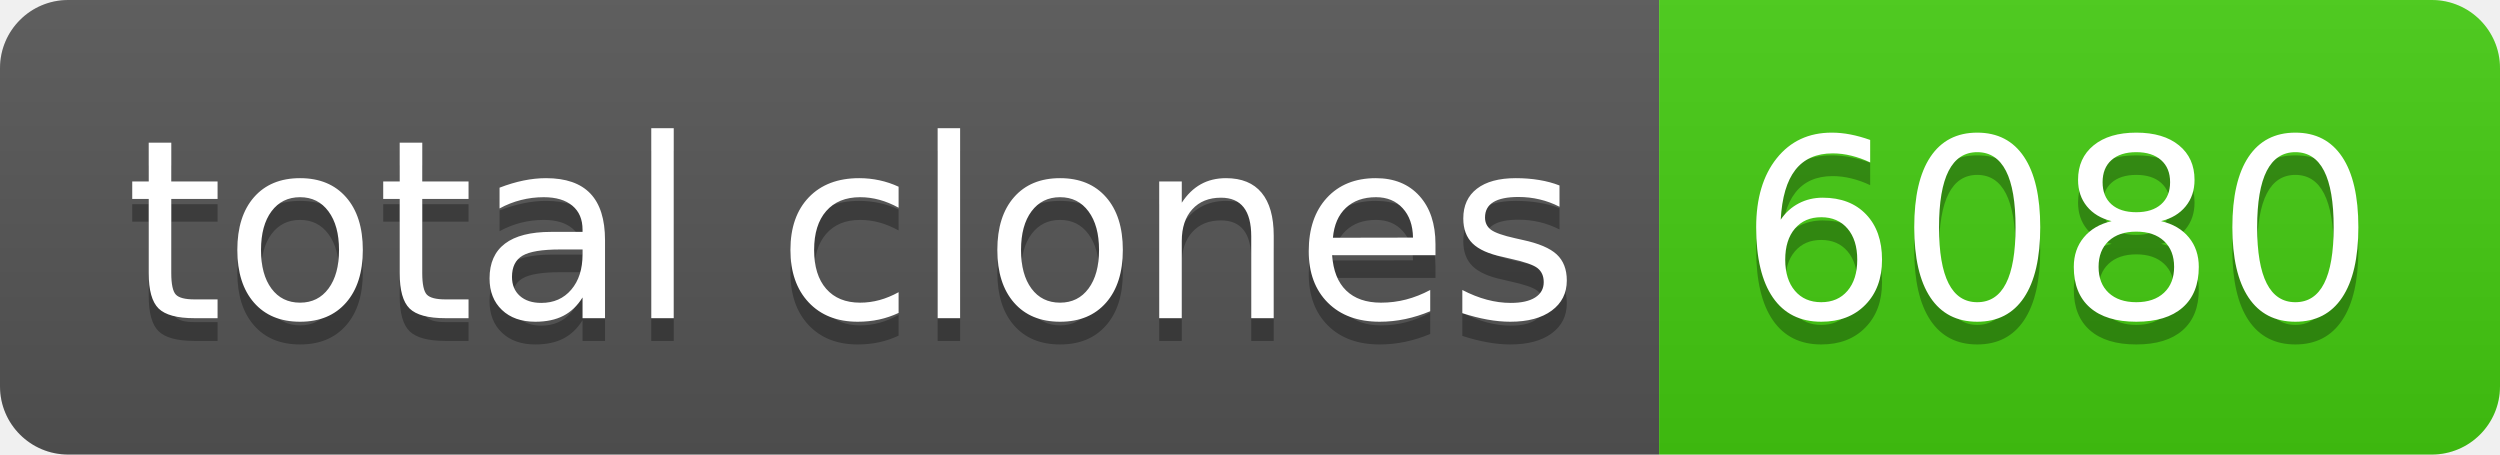
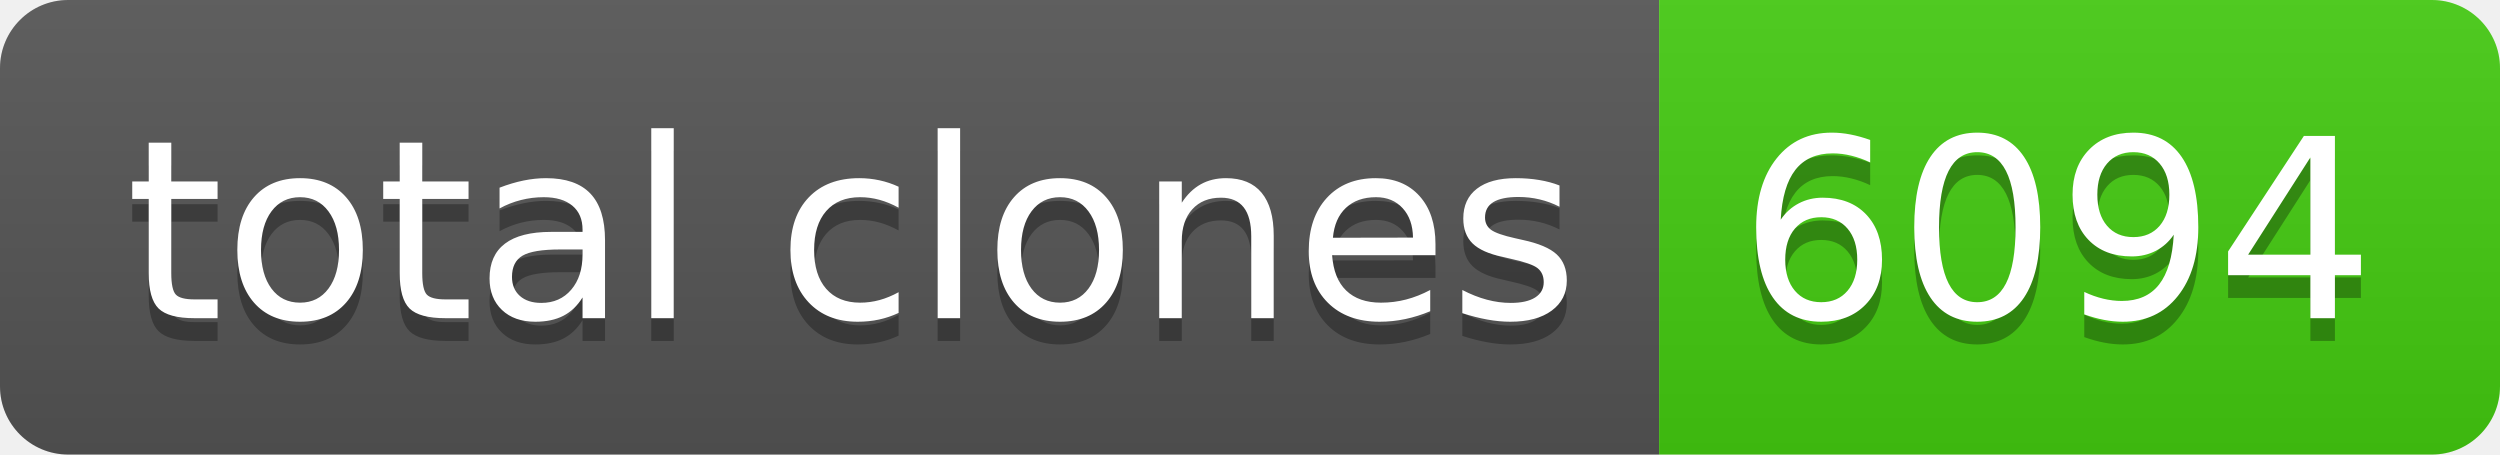
- <svg xmlns="http://www.w3.org/2000/svg" width="110" height="20" role="img" aria-label="total clones: 6080">
+ <svg xmlns="http://www.w3.org/2000/svg" width="110" height="20" role="img" aria-label="total clones: 6094">
  <linearGradient id="s" x2="0" y2="100%">
    <stop offset="0" stop-color="#bbb" stop-opacity=".1" />
    <stop offset="1" stop-opacity=".1" />
  </linearGradient>
  <clipPath id="r">
    <rect width="110" height="20" rx="3" fill="#fff" />
  </clipPath>
  <g clip-path="url(#r)">
    <rect width="73" height="20" fill="#555" />
    <rect x="73" width="37" height="20" fill="#4c1" />
    <rect width="110" height="20" fill="url(#s)" />
  </g>
  <g fill="#fff" text-anchor="middle" font-family="Verdana,Geneva,DejaVu Sans,sans-serif" text-rendering="geometricPrecision" font-size="110">
    <text aria-hidden="true" x="375" y="150" fill="#010101" fill-opacity=".3" transform="scale(.1)" textLength="630">total clones</text>
    <text x="375" y="140" transform="scale(.1)" fill="#fff" textLength="630">total clones</text>
-     <text aria-hidden="true" x="905" y="150" fill="#010101" fill-opacity=".3" transform="scale(.1)" textLength="270">6080</text>
-     <text x="905" y="140" transform="scale(.1)" fill="#fff" textLength="270">6080</text>
+     <text aria-hidden="true" x="905" y="150" fill="#010101" fill-opacity=".3" transform="scale(.1)" textLength="270">6094</text>
+     <text x="905" y="140" transform="scale(.1)" fill="#fff" textLength="270">6094</text>
  </g>
</svg>
